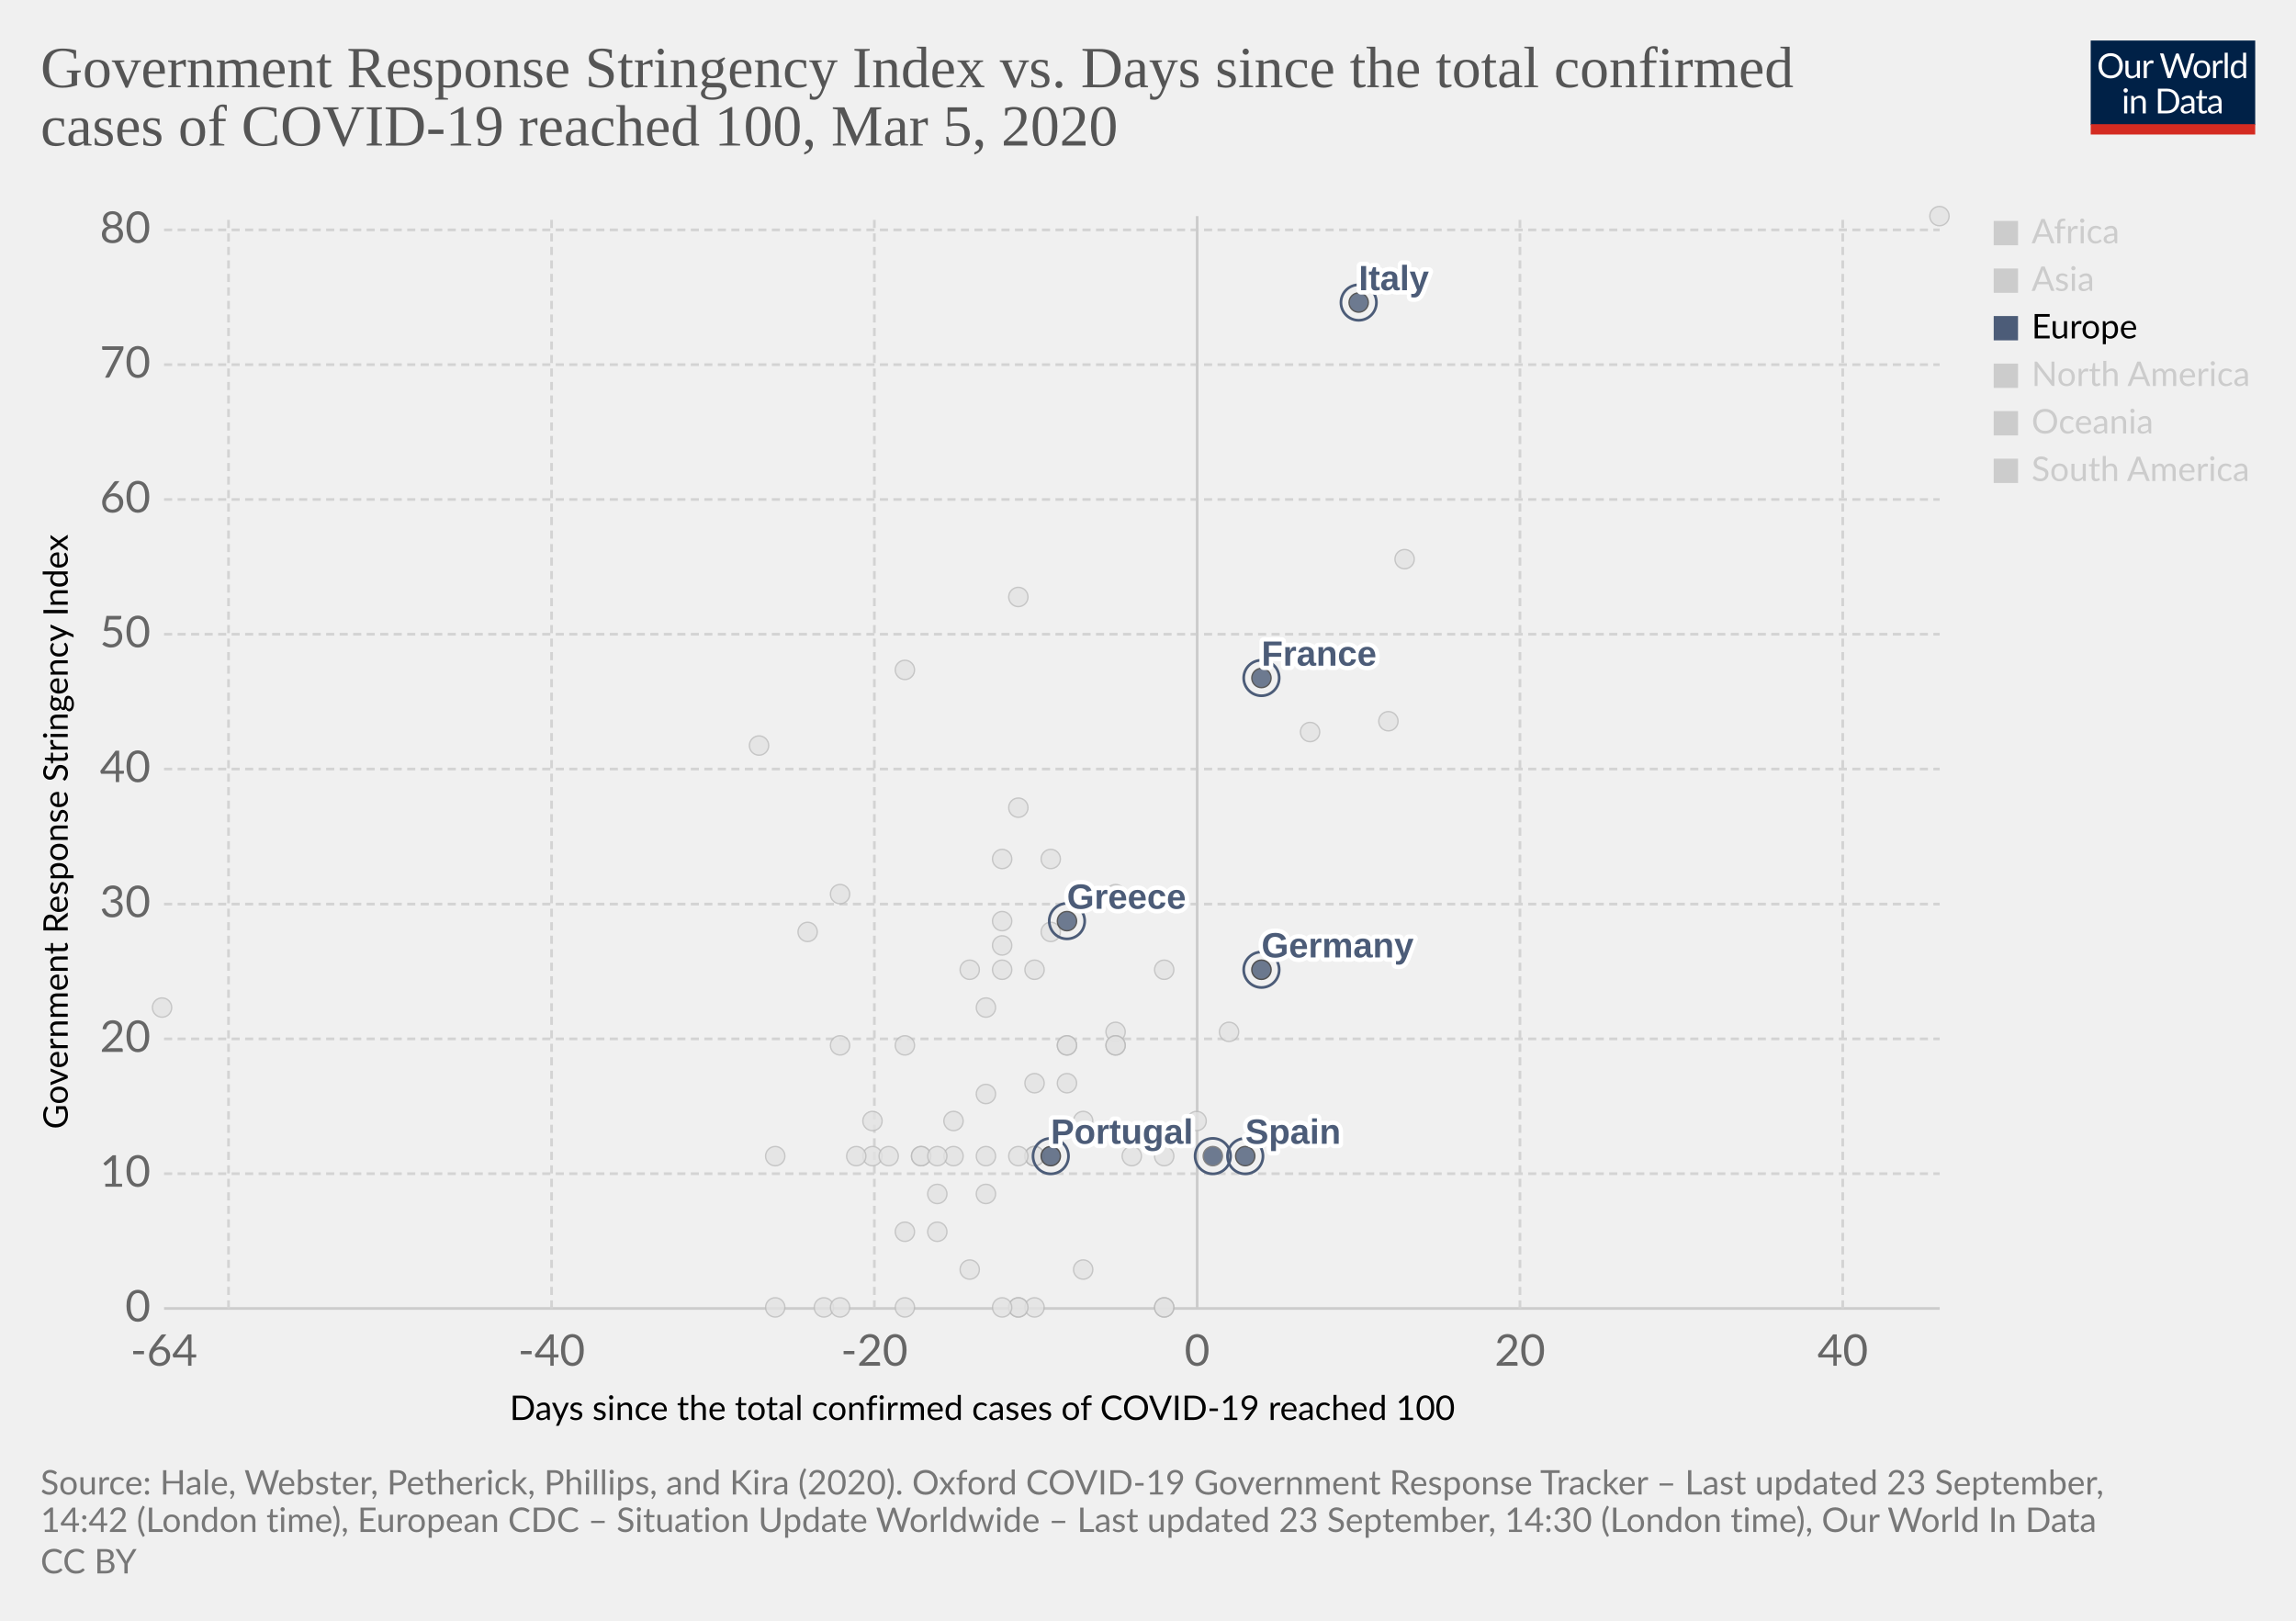
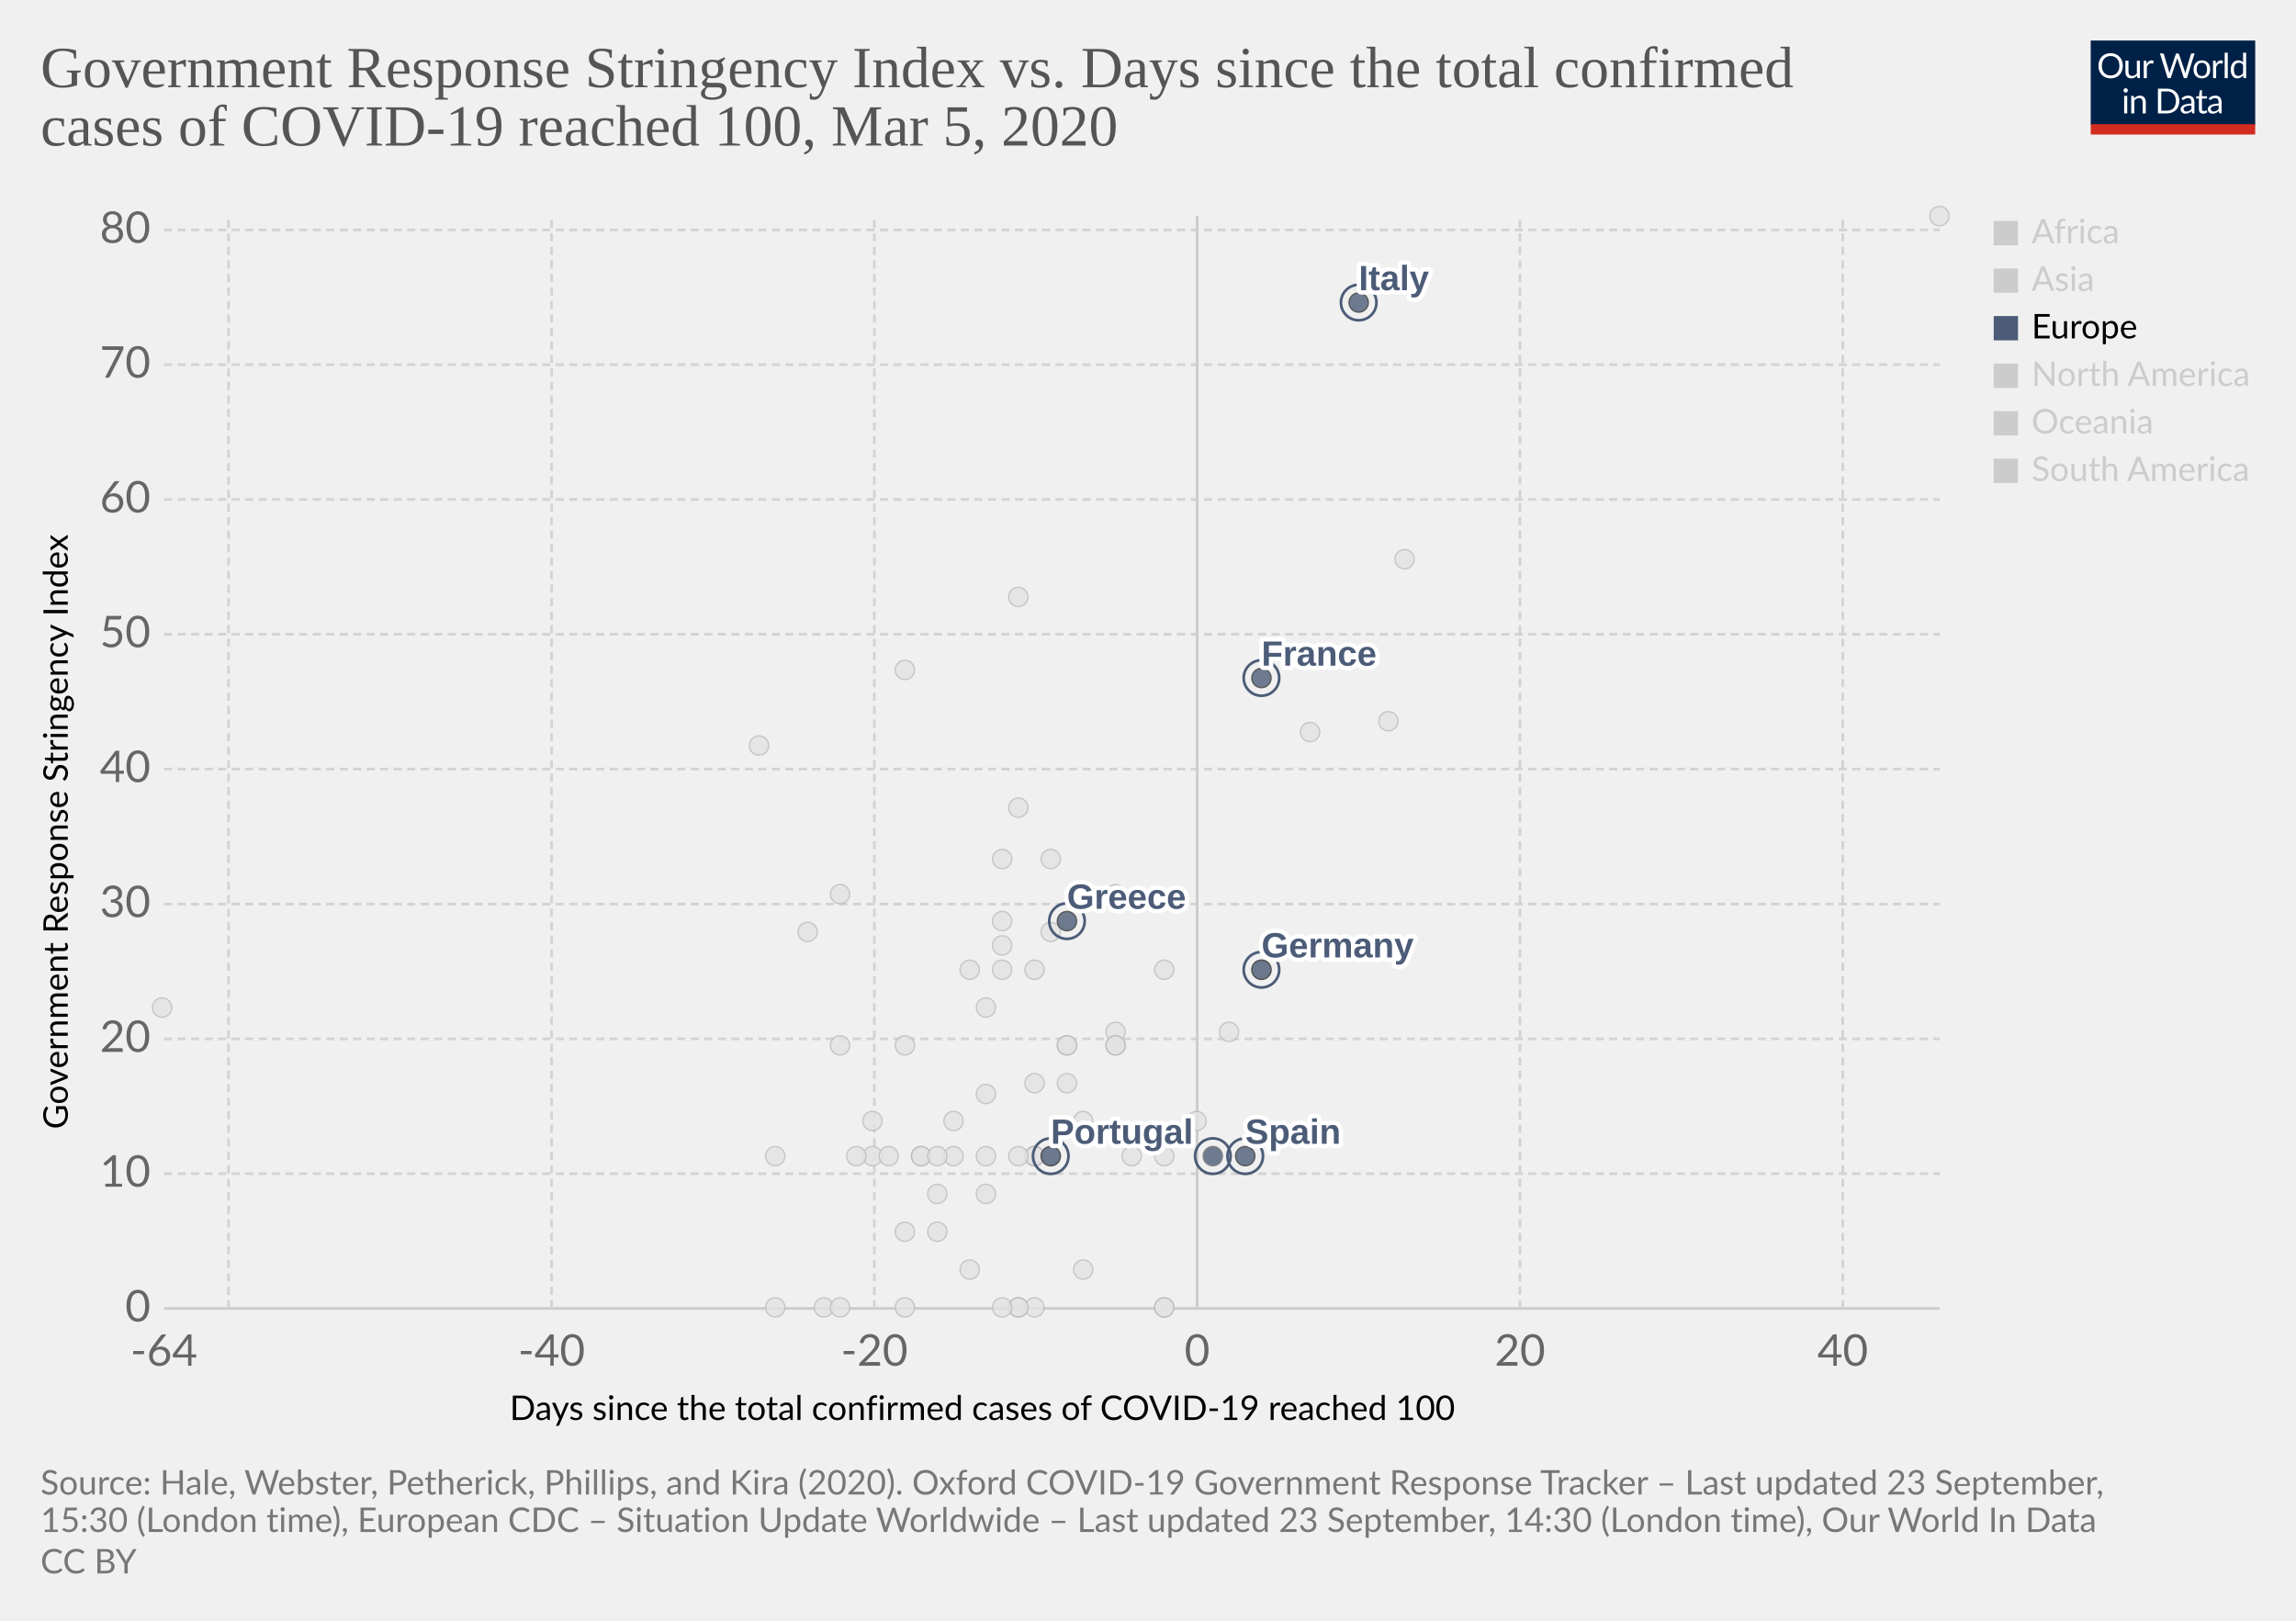
<svg xmlns="http://www.w3.org/2000/svg" version="1.1" style="background-color:#fff;-webkit-font-smoothing:antialiased" width="850" height="600" viewBox="0 0 850 600" font-family="Lato,'Helvetica Neue',Helvetica,Arial,sans-serif" font-size="18" text-rendering="optimizeLegibility">
  <g class="HeaderView">
    <g transform="matrix(.29 0 0 .29 774 15)">
      <svg width="210" height="120" viewBox="0 0 210 120" fill="none">
        <g clip-path="url(#clip0)">
          <path d="M0 0h210v107.89H0V0z" fill="#002147" />
          <path d="M40.98 32.25c0 2.36-.38 4.53-1.12 6.51a14.26 14.26 0 01-8.1 8.4c-1.9.78-4.02 1.17-6.34 1.17a16.6 16.6 0 01-6.33-1.17 14.31 14.31 0 01-8.08-8.4 18.29 18.29 0 01-1.12-6.51c0-2.36.38-4.53 1.12-6.5a14.32 14.32 0 018.07-8.44c1.92-.8 4.03-1.19 6.34-1.19 2.32 0 4.43.4 6.34 1.19 1.92.8 3.56 1.9 4.93 3.34a14.87 14.87 0 013.17 5.1 18.1 18.1 0 011.12 6.5zm-4.38 0c0-1.94-.26-3.68-.8-5.22a10.91 10.91 0 00-2.24-3.89 9.68 9.68 0 00-3.52-2.46 11.95 11.95 0 00-4.62-.86c-1.68 0-3.21.28-4.6.86a9.88 9.88 0 00-3.54 2.46 10.91 10.91 0 00-2.24 3.9c-.53 1.53-.8 3.27-.8 5.2 0 1.94.27 3.68.8 5.22a11.17 11.17 0 002.24 3.9 10.01 10.01 0 003.55 2.44c1.38.56 2.9.83 4.6.83 1.7 0 3.24-.27 4.61-.83a9.8 9.8 0 003.52-2.44 11.17 11.17 0 002.25-3.9c.53-1.54.8-3.28.8-5.21zm26.22-6.54V48H60.5c-.56 0-.9-.27-1.05-.81l-.31-2.4a12.45 12.45 0 01-3.26 2.6c-1.2.64-2.58.96-4.13.96-1.22 0-2.3-.2-3.24-.6a6.52 6.52 0 01-2.33-1.7 7.37 7.37 0 01-1.43-2.67c-.3-1.04-.46-2.2-.46-3.45V25.7h3.91v14.22c0 1.68.38 2.99 1.15 3.91.77.93 1.96 1.39 3.54 1.39 1.16 0 2.24-.27 3.23-.82a10.42 10.42 0 002.8-2.28V25.7h3.91zm8.61 4.47a9.94 9.94 0 012.6-3.56 5.64 5.64 0 013.76-1.3c.47 0 .92.05 1.34.15.44.1.83.27 1.17.49l-.3 2.92c-.09.37-.3.55-.66.55-.2 0-.5-.04-.9-.13a6.21 6.21 0 00-3.24.18c-.54.2-1.03.5-1.47.92-.42.4-.81.9-1.17 1.5-.33.58-.64 1.26-.92 2.02V48H67.7V25.71h2.25c.42 0 .72.08.88.25.16.16.27.44.33.83l.26 3.39zm61.16-13.7L122.75 48h-3.82l-7.99-24.05a21.95 21.95 0 01-.42-1.58 38.36 38.36 0 01-.44 1.58L102.05 48h-3.83L88.4 16.47h3.54c.38 0 .7.1.95.29.26.2.43.43.5.73l6.52 21.9c.1.4.2.83.28 1.28.1.46.2.94.29 1.46l.3-1.46c.12-.47.25-.9.38-1.27l7.41-21.91c.1-.25.26-.48.51-.69.27-.22.58-.33.95-.33h1.23c.38 0 .69.1.92.29.24.2.41.43.53.73l7.4 21.9a28.4 28.4 0 01.68 2.62 29.52 29.52 0 01.52-2.61l6.54-21.91c.07-.27.23-.5.48-.7.27-.21.58-.32.95-.32h3.32zm9.35 8.88c1.63 0 3.1.27 4.4.82a9.43 9.43 0 015.46 5.94c.5 1.4.74 2.98.74 4.73 0 1.76-.25 3.34-.74 4.75a9.43 9.43 0 01-5.46 5.92c-1.3.52-2.77.79-4.4.79-1.64 0-3.12-.27-4.44-.8a9.42 9.42 0 01-3.35-2.3c-.92-1-1.63-2.2-2.13-3.61-.49-1.41-.73-3-.73-4.75s.24-3.33.73-4.73c.5-1.43 1.2-2.64 2.13-3.63a9.4 9.4 0 013.35-2.31c1.32-.55 2.8-.82 4.44-.82zm0 19.89c2.2 0 3.84-.73 4.93-2.2 1.08-1.48 1.63-3.54 1.63-6.18 0-2.66-.55-4.72-1.63-6.2-1.09-1.49-2.73-2.23-4.93-2.23-1.12 0-2.09.2-2.93.57a5.7 5.7 0 00-2.06 1.65 7.5 7.5 0 00-1.24 2.67c-.26 1.04-.4 2.22-.4 3.54 0 2.64.55 4.7 1.64 6.18 1.1 1.47 2.76 2.2 4.99 2.2zm17.97-15.07a9.94 9.94 0 012.6-3.56 5.64 5.64 0 013.76-1.3c.47 0 .91.05 1.34.15.44.1.83.27 1.16.49l-.28 2.92c-.09.37-.31.55-.66.55-.2 0-.5-.04-.9-.13a6.2 6.2 0 00-3.24.18c-.54.2-1.03.5-1.47.92-.43.4-.82.9-1.17 1.5a13.1 13.1 0 00-.92 2.02V48h-3.94V25.71h2.24c.43 0 .72.08.88.25.17.16.28.44.33.83l.27 3.39zm15.04-14.59V48h-3.92V15.6h3.92zm19.55 15.43a6.22 6.22 0 00-2.38-2.05 6.7 6.7 0 00-2.86-.6c-2.07 0-3.66.75-4.77 2.23-1.12 1.48-1.68 3.6-1.68 6.33 0 1.46.13 2.7.38 3.74a7.29 7.29 0 001.1 2.56 4.35 4.35 0 001.78 1.45c.7.3 1.5.46 2.4.46 1.29 0 2.41-.3 3.36-.88a9.6 9.6 0 002.67-2.49V31.02zm3.91-15.43V48h-2.33c-.56 0-.9-.27-1.06-.81l-.35-2.71a12.13 12.13 0 01-3.25 2.77 8.28 8.28 0 01-4.23 1.06 7.31 7.31 0 01-6.14-2.9c-.73-.96-1.3-2.15-1.69-3.57a18.35 18.35 0 01.07-9.48 11.29 11.29 0 011.89-3.7 8.7 8.7 0 017.06-3.34 7.96 7.96 0 016.12 2.62V15.59h3.91zM46.61 70.71V93H42.7V70.71h3.91zm.84-7c0 .39-.08.75-.24 1.09a2.81 2.81 0 01-1.52 1.47 2.67 2.67 0 01-2.16 0 2.9 2.9 0 01-1.45-1.47 2.67 2.67 0 010-2.16c.15-.35.35-.65.6-.9.25-.27.53-.47.85-.62a2.67 2.67 0 012.16 0c.35.15.65.35.9.62.27.25.47.55.62.9.16.34.24.7.24 1.08zm7.97 10.24c.49-.54 1-1.04 1.54-1.48a9.85 9.85 0 013.66-1.84 8.96 8.96 0 015.43.35c.94.4 1.72.97 2.33 1.71a7.36 7.36 0 011.43 2.67c.32 1.04.49 2.19.49 3.45V93h-3.94V78.81c0-1.69-.4-3-1.17-3.92-.76-.93-1.93-1.4-3.5-1.4a6.6 6.6 0 00-3.25.83c-1 .56-1.92 1.31-2.77 2.27V93h-3.94V70.71h2.35c.56 0 .9.28 1.04.82l.3 2.42zm57.7 3.3c0 2.36-.37 4.5-1.11 6.44a14.3 14.3 0 01-3.17 4.98 14.1 14.1 0 01-4.93 3.2c-1.9.76-4.02 1.13-6.33 1.13H85.8V61.47h11.77c2.31 0 4.42.39 6.33 1.15a13.8 13.8 0 018.1 8.18 17.75 17.75 0 011.12 6.45zm-4.37 0c0-1.94-.26-3.67-.8-5.2a10.94 10.94 0 00-2.23-3.87 9.57 9.57 0 00-3.53-2.42 12.23 12.23 0 00-4.61-.83h-7.5v24.62h7.5c1.7 0 3.24-.28 4.61-.84a9.7 9.7 0 003.53-2.4 10.94 10.94 0 002.24-3.87c.53-1.53.8-3.26.8-5.2zm19.8 5.72c-1.8.06-3.34.2-4.62.44-1.26.22-2.3.51-3.1.88-.8.36-1.37.8-1.74 1.3-.35.5-.53 1.05-.53 1.67 0 .58.1 1.1.3 1.52a3 3 0 00.76 1.05c.34.27.73.46 1.17.6.45.11.94.17 1.45.17a7.28 7.28 0 003.5-.81 11.95 11.95 0 002.82-2.2v-4.62zm-12.65-9.11a12.73 12.73 0 013.98-2.66c1.43-.59 3-.88 4.73-.88 1.25 0 2.36.2 3.33.61a6.81 6.81 0 013.94 4.38c.33 1.04.5 2.19.5 3.43V93h-1.74a1.8 1.8 0 01-.88-.18c-.2-.13-.36-.38-.48-.74l-.44-2.12c-.59.55-1.16 1.03-1.72 1.46a9.48 9.48 0 01-3.74 1.7c-.69.15-1.46.23-2.3.23-.87 0-1.69-.12-2.45-.35a5.34 5.34 0 01-3.34-2.93 6.64 6.64 0 01-.49-2.64c0-.88.25-1.72.73-2.53a6.33 6.33 0 012.35-2.17c1.09-.63 2.5-1.15 4.25-1.54 1.75-.41 3.89-.65 6.42-.7v-1.75c0-1.73-.37-3.03-1.12-3.91-.75-.9-1.84-1.34-3.28-1.34-.97 0-1.78.12-2.44.37-.64.23-1.2.5-1.7.81l-1.23.82c-.33.23-.67.35-1 .35-.27 0-.5-.07-.69-.2a2.1 2.1 0 01-.48-.53l-.7-1.25zm27.67 19.5c-1.76 0-3.12-.5-4.07-1.48-.94-.98-1.41-2.4-1.41-4.25V74h-2.68a.9.9 0 01-.6-.2c-.16-.14-.24-.36-.24-.66v-1.56l3.65-.46.9-6.89a.9.9 0 01.29-.52.88.88 0 01.62-.22H142v7.67h6.44V74H142v13.38c0 .94.22 1.63.68 2.09.45.45 1.04.68 1.76.68a3.21 3.21 0 001.85-.53l.55-.35c.16-.12.3-.18.41-.18.2 0 .4.13.55.38l1.15 1.87a7.45 7.45 0 01-2.44 1.5c-.96.35-1.94.52-2.95.52zm19.68-10.4c-1.8.07-3.34.21-4.62.45-1.26.22-2.3.51-3.1.88-.8.36-1.37.8-1.74 1.3-.35.5-.53 1.05-.53 1.67 0 .58.1 1.1.3 1.52.18.42.44.77.76 1.05.34.27.73.46 1.17.6.45.11.94.17 1.45.17a7.3 7.3 0 003.5-.81 12.04 12.04 0 002.82-2.2v-4.62zm-12.65-9.1a12.72 12.72 0 013.99-2.66c1.42-.59 3-.88 4.72-.88 1.25 0 2.36.2 3.33.61a6.81 6.81 0 013.94 4.38c.33 1.04.5 2.19.5 3.43V93h-1.74a1.8 1.8 0 01-.88-.18c-.2-.13-.36-.38-.48-.74l-.44-2.12c-.59.55-1.16 1.03-1.72 1.46a9.48 9.48 0 01-3.74 1.7c-.69.15-1.46.23-2.3.23-.87 0-1.69-.12-2.45-.35a5.33 5.33 0 01-3.34-2.93 6.62 6.62 0 01-.49-2.64c0-.88.25-1.72.73-2.53a6.33 6.33 0 012.35-2.17c1.09-.63 2.5-1.15 4.25-1.54a31.2 31.2 0 016.42-.7v-1.75c0-1.73-.37-3.03-1.12-3.91-.75-.9-1.84-1.34-3.28-1.34-.97 0-1.78.12-2.44.37-.64.23-1.2.5-1.7.81-.46.3-.87.57-1.22.82-.34.23-.68.35-1.02.35-.26 0-.49-.07-.68-.2a1.88 1.88 0 01-.48-.53l-.7-1.25z" fill="#fff" />
          <path fill="#D42B21" d="M0 106.79h210V120H0z" />
        </g>
        <defs>
          <clipPath id="clip0">
            <path fill="#fff" d="M0 0h210v120H0z" />
          </clipPath>
        </defs>
      </svg>
    </g>
    <a href="https://ourworldindata.org/grapher/covid-stringency-vs-days-cases-reached-100?time=latest" target="_blank" font-family="&quot;Playfair Display&quot;,Georgia,&quot;Times New Roman&quot;,serif">
      <text font-size="21.6" x="15" y="32.3" fill="#555">
        <tspan x="15" y="32.28">Government Response Stringency Index vs. Days since the total confirmed</tspan>
        <tspan x="15" y="53.88">cases of COVID-19 reached 100, Mar 5, 2020</tspan>
      </text>
    </a>
  </g>
  <g class="ScatterPlot">
    <g class="DualAxisView">
      <g class="HorizontalAxis">
        <text font-size="12.6" x="188.7" y="525.7">
          <tspan x="188.7" y="525.68">Days since the total confirmed cases of COVID-19 reached 100</tspan>
        </text>
        <text x="60.7" y="505.6" fill="#666" text-anchor="middle" font-size="16.2">-64</text>
        <text x="204.2" y="505.6" fill="#666" text-anchor="middle" font-size="16.2">-40</text>
        <text x="323.7" y="505.6" fill="#666" text-anchor="middle" font-size="16.2">-20</text>
        <text x="443.2" y="505.6" fill="#666" text-anchor="middle" font-size="16.2">0</text>
        <text x="562.7" y="505.6" fill="#666" text-anchor="middle" font-size="16.2">20</text>
        <text x="682.2" y="505.6" fill="#666" text-anchor="middle" font-size="16.2">40</text>
      </g>
      <g class="VerticalAxis">
        <text font-size="12.6" x="-418" y="25.1" transform="rotate(-90)">
          <tspan x="-418" y="25.08">Government Response Stringency Index</tspan>
        </text>
        <text x="55.74" y="484.4" fill="#666" dominant-baseline="middle" text-anchor="end" font-size="16.2">0</text>
        <text x="55.74" y="434.5" fill="#666" dominant-baseline="middle" text-anchor="end" font-size="16.2">10</text>
        <text x="55.74" y="384.6" fill="#666" dominant-baseline="middle" text-anchor="end" font-size="16.2">20</text>
        <text x="55.74" y="334.7" fill="#666" dominant-baseline="middle" text-anchor="end" font-size="16.2">30</text>
        <text x="55.74" y="284.7" fill="#666" dominant-baseline="middle" text-anchor="end" font-size="16.2">40</text>
        <text x="55.74" y="234.8" fill="#666" dominant-baseline="middle" text-anchor="end" font-size="16.2">50</text>
        <text x="55.74" y="184.9" fill="#666" dominant-baseline="middle" text-anchor="end" font-size="16.2">60</text>
        <text x="55.74" y="135" fill="#666" dominant-baseline="middle" text-anchor="end" font-size="16.2">70</text>
        <text x="55.74" y="85.1" fill="#666" dominant-baseline="middle" text-anchor="end" font-size="16.2">80</text>
      </g>
      <g class="AxisGridLines horizontalLines">
        <path stroke="#ccc" d="M60.74 484.4h657.35" />
        <path stroke="#d3d3d3" stroke-dasharray="3,2" d="M60.74 434.5h657.35M60.74 384.6h657.35M60.74 334.7h657.35M60.74 284.7h657.35M60.74 234.8h657.35M60.74 184.9h657.35M60.74 135h657.35M60.74 85.1h657.35" />
      </g>
      <g class="AxisGridLines verticalLines">
        <path stroke="#d3d3d3" stroke-dasharray="3,2" d="M84.6 484.4V80M204.2 484.4V80M323.7 484.4V80" />
        <path stroke="#ccc" d="M443.2 484.4V80" />
        <path stroke="#d3d3d3" stroke-dasharray="3,2" d="M562.7 484.4V80M682.2 484.4V80" />
      </g>
    </g>
    <g class="PointsWithLabels clickable" clip-path="url(#a)" font-family="Arial, sans-serif">
      <path fill="rgba(255,255,255,0)" d="M60.74 80h657.35v404.4H60.74z" />
      <defs>
        <clipPath id="a">
          <path d="M50.74 70h677.35v424.4H50.74z" />
        </clipPath>
      </defs>
      <g class="key-Qatar_0">
        <circle cx="401" cy="415" r="3.57" fill="#e2e2e2" opacity=".8" stroke="#bbb" stroke-width=".5" />
      </g>
      <g class="key-Romania_0">
        <circle cx="383" cy="401" r="3.57" fill="#e2e2e2" opacity=".8" stroke="#bbb" stroke-width=".5" />
      </g>
      <g class="key-Russia_0">
        <circle cx="365" cy="373" r="3.57" fill="#e2e2e2" opacity=".8" stroke="#bbb" stroke-width=".5" />
      </g>
      <g class="key-San-Marino_0">
        <circle cx="371" cy="318" r="3.57" fill="#e2e2e2" opacity=".8" stroke="#bbb" stroke-width=".5" />
      </g>
      <g class="key-Singapore_0">
        <circle cx="467" cy="359" r="3.57" fill="#e2e2e2" opacity=".8" stroke="#bbb" stroke-width=".5" />
      </g>
      <g class="key-South-Korea_0">
        <circle cx="520" cy="207" r="3.57" fill="#e2e2e2" opacity=".8" stroke="#bbb" stroke-width=".5" />
      </g>
      <g class="key-Sri-Lanka_0">
        <circle cx="323" cy="428" r="3.57" fill="#e2e2e2" opacity=".8" stroke="#bbb" stroke-width=".5" />
      </g>
      <g class="key-Sweden_0">
        <circle cx="431" cy="484" r="3.57" fill="#e2e2e2" opacity=".8" stroke="#bbb" stroke-width=".5" />
      </g>
      <g class="key-Switzerland_0">
        <circle cx="431" cy="359" r="3.57" fill="#e2e2e2" opacity=".8" stroke="#bbb" stroke-width=".5" />
      </g>
      <g class="key-Taiwan_0">
        <circle cx="359" cy="359" r="3.57" fill="#e2e2e2" opacity=".8" stroke="#bbb" stroke-width=".5" />
      </g>
      <g class="key-Cambodia_0">
        <circle cx="305" cy="484" r="3.57" fill="#e2e2e2" opacity=".8" stroke="#bbb" stroke-width=".5" />
      </g>
      <g class="key-Canada_0">
        <circle cx="401" cy="470" r="3.57" fill="#e2e2e2" opacity=".8" stroke="#bbb" stroke-width=".5" />
      </g>
      <g class="key-China_0">
        <circle cx="718" cy="80" r="3.57" fill="#e2e2e2" opacity=".8" stroke="#bbb" stroke-width=".5" />
      </g>
      <g class="key-Croatia_0">
        <circle cx="353" cy="415" r="3.57" fill="#e2e2e2" opacity=".8" stroke="#bbb" stroke-width=".5" />
      </g>
      <g class="key-Czech-Republic_0">
        <circle cx="395" cy="387" r="3.57" fill="#e2e2e2" opacity=".8" stroke="#bbb" stroke-width=".5" />
      </g>
      <g class="key-Denmark_0">
        <circle cx="413" cy="382" r="3.57" fill="#e2e2e2" opacity=".8" stroke="#bbb" stroke-width=".5" />
      </g>
      <g class="key-Dominican-Republic_0">
        <circle cx="341" cy="428" r="3.57" fill="#e2e2e2" opacity=".8" stroke="#bbb" stroke-width=".5" />
      </g>
      <g class="key-Ecuador_0">
        <circle cx="365" cy="442" r="3.57" fill="#e2e2e2" opacity=".8" stroke="#bbb" stroke-width=".5" />
      </g>
      <g class="key-Egypt_0">
        <circle cx="377" cy="484" r="3.57" fill="#e2e2e2" opacity=".8" stroke="#bbb" stroke-width=".5" />
      </g>
      <g class="key-Estonia_0">
        <circle cx="383" cy="484" r="3.57" fill="#e2e2e2" opacity=".8" stroke="#bbb" stroke-width=".5" />
      </g>
      <g class="key-Afghanistan_0">
        <circle cx="299" cy="345" r="3.57" fill="#e2e2e2" opacity=".8" stroke="#bbb" stroke-width=".5" />
      </g>
      <g class="key-Algeria_0">
        <circle cx="347" cy="456" r="3.57" fill="#e2e2e2" opacity=".8" stroke="#bbb" stroke-width=".5" />
      </g>
      <g class="key-Australia_0">
        <circle cx="413" cy="387" r="3.57" fill="#e2e2e2" opacity=".8" stroke="#bbb" stroke-width=".5" />
      </g>
      <g class="key-Austria_0">
        <circle cx="419" cy="428" r="3.57" fill="#e2e2e2" opacity=".8" stroke="#bbb" stroke-width=".5" />
      </g>
      <g class="key-Azerbaijan_0">
        <circle cx="311" cy="331" r="3.57" fill="#e2e2e2" opacity=".8" stroke="#bbb" stroke-width=".5" />
      </g>
      <g class="key-Bahrain_0">
        <circle cx="413" cy="331" r="3.57" fill="#e2e2e2" opacity=".8" stroke="#bbb" stroke-width=".5" />
      </g>
      <g class="key-Belarus_0">
        <circle cx="287" cy="484" r="3.57" fill="#e2e2e2" opacity=".8" stroke="#bbb" stroke-width=".5" />
      </g>
      <g class="key-Belgium_0">
        <circle cx="443" cy="415" r="3.57" fill="#e2e2e2" opacity=".8" stroke="#bbb" stroke-width=".5" />
      </g>
      <g class="key-Brazil_0">
        <circle cx="383" cy="428" r="3.57" fill="#e2e2e2" opacity=".8" stroke="#bbb" stroke-width=".5" />
      </g>
      <g class="key-Mexico_0">
        <circle cx="359" cy="470" r="3.57" fill="#e2e2e2" opacity=".8" stroke="#bbb" stroke-width=".5" />
      </g>
      <g class="key-Nepal_0">
        <circle cx="60" cy="373" r="3.57" fill="#e2e2e2" opacity=".8" stroke="#bbb" stroke-width=".5" />
      </g>
      <g class="key-Netherlands_0">
        <circle cx="431" cy="484" r="3.57" fill="#e2e2e2" opacity=".8" stroke="#bbb" stroke-width=".5" />
      </g>
      <g class="key-New-Zealand_0">
        <circle cx="335" cy="387" r="3.57" fill="#e2e2e2" opacity=".8" stroke="#bbb" stroke-width=".5" />
      </g>
      <g class="key-Nigeria_0">
        <circle cx="287" cy="428" r="3.57" fill="#e2e2e2" opacity=".8" stroke="#bbb" stroke-width=".5" />
      </g>
      <g class="key-Norway_0">
        <circle cx="431" cy="428" r="3.57" fill="#e2e2e2" opacity=".8" stroke="#bbb" stroke-width=".5" />
      </g>
      <g class="key-Oman_0">
        <circle cx="311" cy="387" r="3.57" fill="#e2e2e2" opacity=".8" stroke="#bbb" stroke-width=".5" />
      </g>
      <g class="key-Pakistan_0">
        <circle cx="371" cy="341" r="3.57" fill="#e2e2e2" opacity=".8" stroke="#bbb" stroke-width=".5" />
      </g>
      <g class="key-Philippines_0">
        <circle cx="383" cy="359" r="3.57" fill="#e2e2e2" opacity=".8" stroke="#bbb" stroke-width=".5" />
      </g>
      <g class="key-Finland_0">
        <circle cx="395" cy="387" r="3.57" fill="#e2e2e2" opacity=".8" stroke="#bbb" stroke-width=".5" />
      </g>
      <g class="key-Georgia_0">
        <circle cx="281" cy="276" r="3.57" fill="#e2e2e2" opacity=".8" stroke="#bbb" stroke-width=".5" />
      </g>
      <g class="key-Iceland_0">
        <circle cx="395" cy="401" r="3.57" fill="#e2e2e2" opacity=".8" stroke="#bbb" stroke-width=".5" />
      </g>
      <g class="key-India_0">
        <circle cx="371" cy="350" r="3.57" fill="#e2e2e2" opacity=".8" stroke="#bbb" stroke-width=".5" />
      </g>
      <g class="key-Indonesia_0">
        <circle cx="377" cy="299" r="3.57" fill="#e2e2e2" opacity=".8" stroke="#bbb" stroke-width=".5" />
      </g>
      <g class="key-Iran_0">
        <circle cx="485" cy="271" r="3.57" fill="#e2e2e2" opacity=".8" stroke="#bbb" stroke-width=".5" />
      </g>
      <g class="key-Iraq_0">
        <circle cx="377" cy="221" r="3.57" fill="#e2e2e2" opacity=".8" stroke="#bbb" stroke-width=".5" />
      </g>
      <g class="key-Ireland_0">
        <circle cx="383" cy="428" r="3.57" fill="#e2e2e2" opacity=".8" stroke="#bbb" stroke-width=".5" />
      </g>
      <g class="key-Israel_0">
        <circle cx="389" cy="318" r="3.57" fill="#e2e2e2" opacity=".8" stroke="#bbb" stroke-width=".5" />
      </g>
      <g class="key-Japan_0">
        <circle cx="514" cy="267" r="3.57" fill="#e2e2e2" opacity=".8" stroke="#bbb" stroke-width=".5" />
      </g>
      <g class="key-Kuwait_0">
        <circle cx="389" cy="345" r="3.57" fill="#e2e2e2" opacity=".8" stroke="#bbb" stroke-width=".5" />
      </g>
      <g class="key-Lebanon_0">
        <circle cx="371" cy="359" r="3.57" fill="#e2e2e2" opacity=".8" stroke="#bbb" stroke-width=".5" />
      </g>
      <g class="key-Lithuania_0">
        <circle cx="341" cy="428" r="3.57" fill="#e2e2e2" opacity=".8" stroke="#bbb" stroke-width=".5" />
      </g>
      <g class="key-Luxembourg_0">
        <circle cx="365" cy="428" r="3.57" fill="#e2e2e2" opacity=".8" stroke="#bbb" stroke-width=".5" />
      </g>
      <g class="key-Malaysia_0">
        <circle cx="413" cy="387" r="3.57" fill="#e2e2e2" opacity=".8" stroke="#bbb" stroke-width=".5" />
      </g>
      <g class="key-Thailand_0">
        <circle cx="377" cy="484" r="3.57" fill="#e2e2e2" opacity=".8" stroke="#bbb" stroke-width=".5" />
      </g>
      <g class="key-United-Arab-Emirates_0">
        <circle cx="365" cy="405" r="3.57" fill="#e2e2e2" opacity=".8" stroke="#bbb" stroke-width=".5" />
      </g>
      <g class="key-United-States_0">
        <circle cx="455" cy="382" r="3.57" fill="#e2e2e2" opacity=".8" stroke="#bbb" stroke-width=".5" />
      </g>
      <g class="key-Vietnam_0">
        <circle cx="335" cy="248" r="3.57" fill="#e2e2e2" opacity=".8" stroke="#bbb" stroke-width=".5" />
      </g>
      <g class="key-Argentina_0">
        <circle cx="353" cy="428" r="3.57" fill="#e2e2e2" opacity=".8" stroke="#bbb" stroke-width=".5" />
      </g>
      <g class="key-Chile_0">
        <circle cx="371" cy="484" r="3.57" fill="#e2e2e2" opacity=".8" stroke="#bbb" stroke-width=".5" />
      </g>
      <g class="key-Hungary_0">
        <circle cx="347" cy="428" r="3.57" fill="#e2e2e2" opacity=".8" stroke="#bbb" stroke-width=".5" />
      </g>
      <g class="key-Jordan_0">
        <circle cx="329" cy="428" r="3.57" fill="#e2e2e2" opacity=".8" stroke="#bbb" stroke-width=".5" />
      </g>
      <g class="key-Poland_0">
        <circle cx="383" cy="428" r="3.57" fill="#e2e2e2" opacity=".8" stroke="#bbb" stroke-width=".5" />
      </g>
      <g class="key-Senegal_0">
        <circle cx="311" cy="484" r="3.57" fill="#e2e2e2" opacity=".8" stroke="#bbb" stroke-width=".5" />
      </g>
      <g class="key-Tunisia_0">
        <circle cx="323" cy="415" r="3.57" fill="#e2e2e2" opacity=".8" stroke="#bbb" stroke-width=".5" />
      </g>
      <g class="key-Ukraine_0">
        <circle cx="317" cy="428" r="3.57" fill="#e2e2e2" opacity=".8" stroke="#bbb" stroke-width=".5" />
      </g>
      <g class="key-Slovenia_0">
        <circle cx="389" cy="428" r="3.57" fill="#e2e2e2" opacity=".8" stroke="#bbb" stroke-width=".5" />
      </g>
      <g class="key-Andorra_0">
        <circle cx="335" cy="484" r="3.57" fill="#e2e2e2" opacity=".8" stroke="#bbb" stroke-width=".5" />
      </g>
      <g class="key-Latvia_0">
        <circle cx="347" cy="442" r="3.57" fill="#e2e2e2" opacity=".8" stroke="#bbb" stroke-width=".5" />
      </g>
      <g class="key-Morocco_0">
        <circle cx="335" cy="456" r="3.57" fill="#e2e2e2" opacity=".8" stroke="#bbb" stroke-width=".5" />
      </g>
      <g class="key-Saudi-Arabia_0">
        <circle cx="377" cy="428" r="3.57" fill="#e2e2e2" opacity=".8" stroke="#bbb" stroke-width=".5" />
      </g>
      <g class="key-Spain_0">
        <circle cx="461" cy="428" fill="none" stroke="#4C5C78" r="6.57" />
        <circle cx="461" cy="428" r="3.57" fill="#4C5C78" opacity=".8" stroke="#333" stroke-width=".5" />
      </g>
      <g class="key-France_0">
        <circle cx="467" cy="251" fill="none" stroke="#4C5C78" r="6.57" />
        <circle cx="467" cy="251" r="3.57" fill="#4C5C78" opacity=".8" stroke="#333" stroke-width=".5" />
      </g>
      <g class="key-Germany_0">
        <circle cx="467" cy="359" fill="none" stroke="#4C5C78" r="6.57" />
        <circle cx="467" cy="359" r="3.57" fill="#4C5C78" opacity=".8" stroke="#333" stroke-width=".5" />
      </g>
      <g class="key-Greece_0">
        <circle cx="395" cy="341" fill="none" stroke="#4C5C78" r="6.57" />
        <circle cx="395" cy="341" r="3.57" fill="#4C5C78" opacity=".8" stroke="#333" stroke-width=".5" />
      </g>
      <g class="key-Italy_0">
        <circle cx="503" cy="112" fill="none" stroke="#4C5C78" r="6.57" />
        <circle cx="503" cy="112" r="3.57" fill="#4C5C78" opacity=".8" stroke="#333" stroke-width=".5" />
      </g>
      <g class="key-United-Kingdom_0">
        <circle cx="449" cy="428" fill="none" stroke="#4C5C78" r="6.57" />
        <circle cx="449" cy="428" r="3.57" fill="#4C5C78" opacity=".8" stroke="#666" stroke-width=".5" />
      </g>
      <g class="key-Portugal_0">
        <circle cx="389" cy="428" fill="none" stroke="#4C5C78" r="6.57" />
        <circle cx="389" cy="428" r="3.57" fill="#4C5C78" opacity=".8" stroke="#333" stroke-width=".5" />
      </g>
      <text x="461" y="423.43" font-size="13" font-family="Arial, sans-serif" font-weight="700" fill="#fff" stroke="#fff" stroke-linecap="round" stroke-linejoin="round" stroke-width=".25em">Spain</text>
      <text x="461" y="423.43" font-size="13" font-family="Arial, sans-serif" font-weight="700" fill="#4C5C78">Spain</text>
      <text x="467" y="246.43" font-size="13" font-family="Arial, sans-serif" font-weight="700" fill="#fff" stroke="#fff" stroke-linecap="round" stroke-linejoin="round" stroke-width=".25em">France</text>
      <text x="467" y="246.43" font-size="13" font-family="Arial, sans-serif" font-weight="700" fill="#4C5C78">France</text>
      <text x="467" y="354.43" font-size="13" font-family="Arial, sans-serif" font-weight="700" fill="#fff" stroke="#fff" stroke-linecap="round" stroke-linejoin="round" stroke-width=".25em">Germany</text>
      <text x="467" y="354.43" font-size="13" font-family="Arial, sans-serif" font-weight="700" fill="#4C5C78">Germany</text>
      <text x="395" y="336.43" font-size="13" font-family="Arial, sans-serif" font-weight="700" fill="#fff" stroke="#fff" stroke-linecap="round" stroke-linejoin="round" stroke-width=".25em">Greece</text>
      <text x="395" y="336.43" font-size="13" font-family="Arial, sans-serif" font-weight="700" fill="#4C5C78">Greece</text>
      <text x="503" y="107.43" font-size="13" font-family="Arial, sans-serif" font-weight="700" fill="#fff" stroke="#fff" stroke-linecap="round" stroke-linejoin="round" stroke-width=".25em">Italy</text>
      <text x="503" y="107.43" font-size="13" font-family="Arial, sans-serif" font-weight="700" fill="#4C5C78">Italy</text>
      <text x="389" y="423.43" font-size="13" font-family="Arial, sans-serif" font-weight="700" fill="#fff" stroke="#fff" stroke-linecap="round" stroke-linejoin="round" stroke-width=".25em">Portugal</text>
      <text x="389" y="423.43" font-size="13" font-family="Arial, sans-serif" font-weight="700" fill="#4C5C78">Portugal</text>
    </g>
    <g class="ScatterColorLegend clickable" cursor="pointer">
      <g class="legendMark" fill="#ccc">
        <path d="M738.09 81.8h9v9h-9z" />
        <text font-size="12.6" x="752.1" y="90.1">
          <tspan x="752.09" y="90.08">Africa</tspan>
        </text>
      </g>
      <g class="legendMark" fill="#ccc">
        <path d="M738.09 99.4h9v9h-9z" />
        <text font-size="12.6" x="752.1" y="107.7">
          <tspan x="752.09" y="107.68">Asia</tspan>
        </text>
      </g>
      <g class="legendMark">
        <path fill="#4C5C78" d="M738.09 117h9v9h-9z" />
        <text font-size="12.6" x="752.1" y="125.3">
          <tspan x="752.09" y="125.28">Europe</tspan>
        </text>
      </g>
      <g class="legendMark" fill="#ccc">
        <path d="M738.09 134.6h9v9h-9z" />
        <text font-size="12.6" x="752.1" y="142.9">
          <tspan x="752.09" y="142.88">North America</tspan>
        </text>
      </g>
      <g class="legendMark" fill="#ccc">
        <path d="M738.09 152.2h9v9h-9z" />
        <text font-size="12.6" x="752.1" y="160.5">
          <tspan x="752.09" y="160.48">Oceania</tspan>
        </text>
      </g>
      <g class="legendMark" fill="#ccc">
        <path d="M738.09 169.8h9v9h-9z" />
        <text font-size="12.6" x="752.1" y="178.1">
          <tspan x="752.09" y="178.08">South America</tspan>
        </text>
      </g>
    </g>
  </g>
  <g class="SourcesFooter" fill="#777">
    <g class="clickable" fill="#777">
      <text font-size="12.6" x="15" y="553.3">
        <tspan x="15" y="553.28">Source: Hale, Webster, Petherick, Phillips, and Kira (2020). Oxford COVID-19 Government Response Tracker – Last updated 23 September,</tspan>
-         <tspan x="15" y="567.14">14:42 (London time), European CDC – Situation Update Worldwide – Last updated 23 September, 14:30 (London time), Our World In Data</tspan>
+         <tspan x="15" y="567.14">15:30 (London time), European CDC – Situation Update Worldwide – Last updated 23 September, 14:30 (London time), Our World In Data</tspan>
      </text>
    </g>
    <text font-size="12.6" x="15" y="582.5">
      <tspan x="15" y="582.48">
        <a class="cclogo" href="http://creativecommons.org/licenses/by/4.0/deed.en_US" target="_blank" fill="#777">CC BY</a>
      </tspan>
    </text>
  </g>
</svg>
